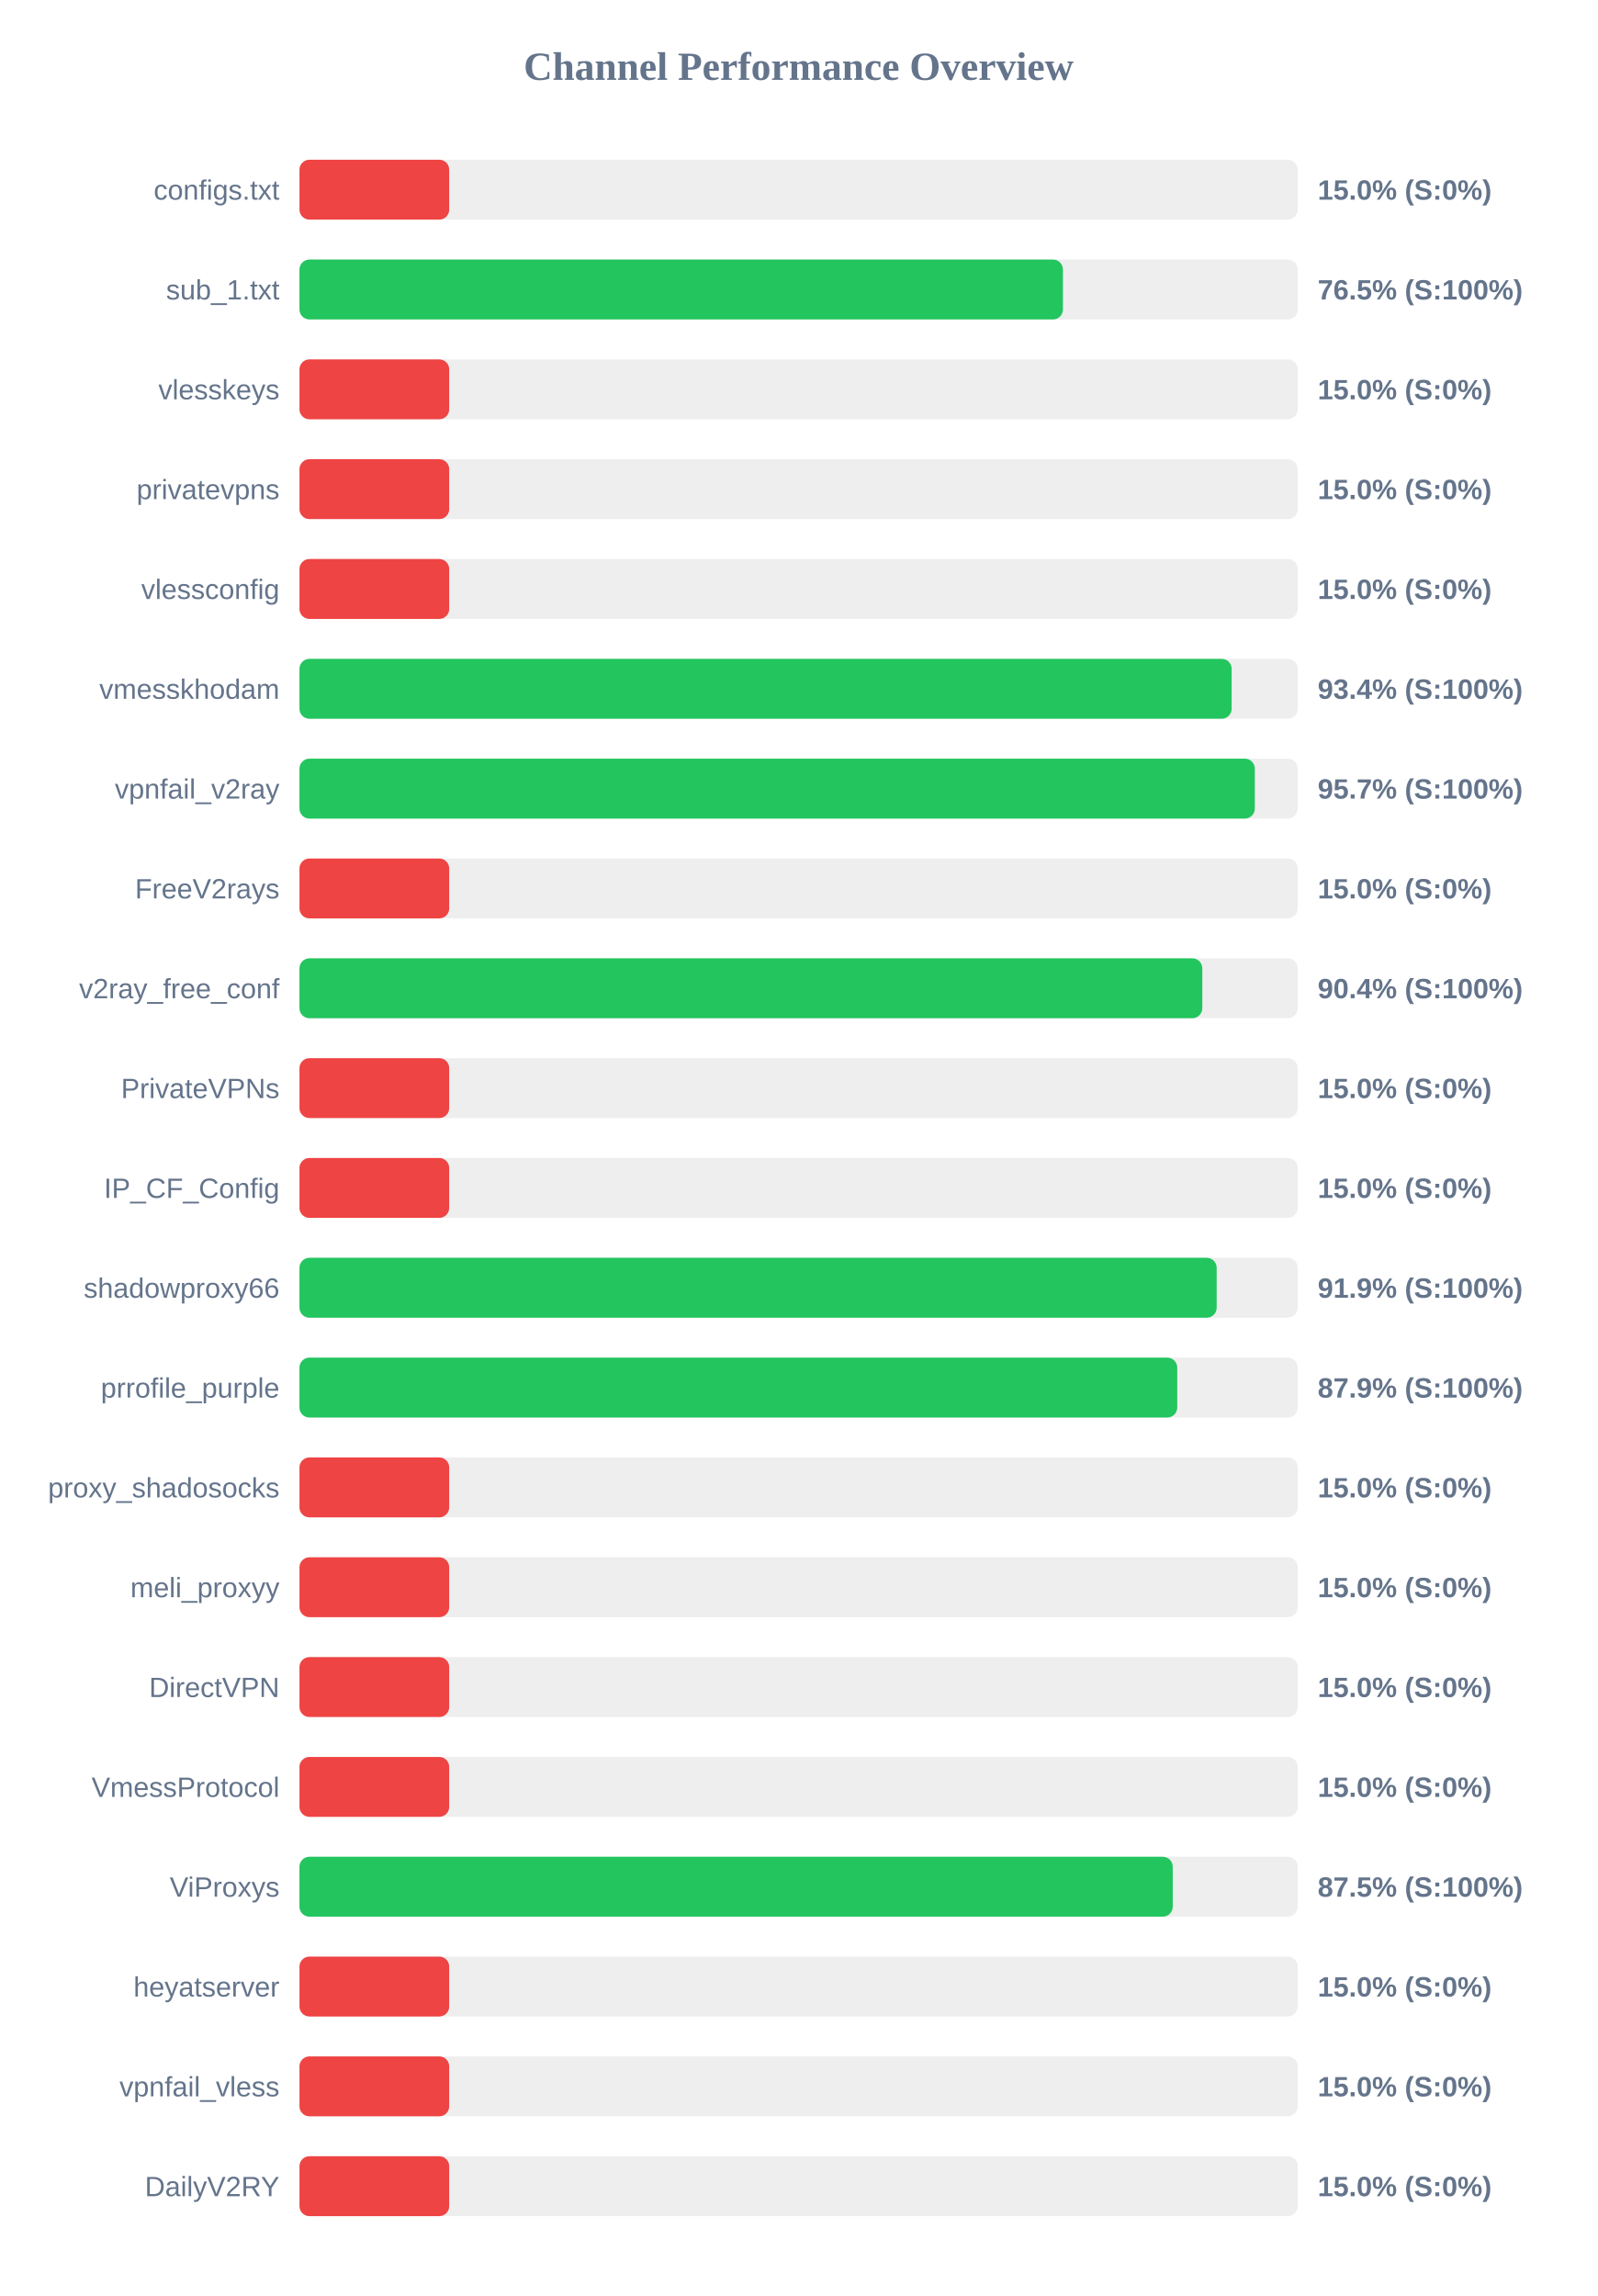
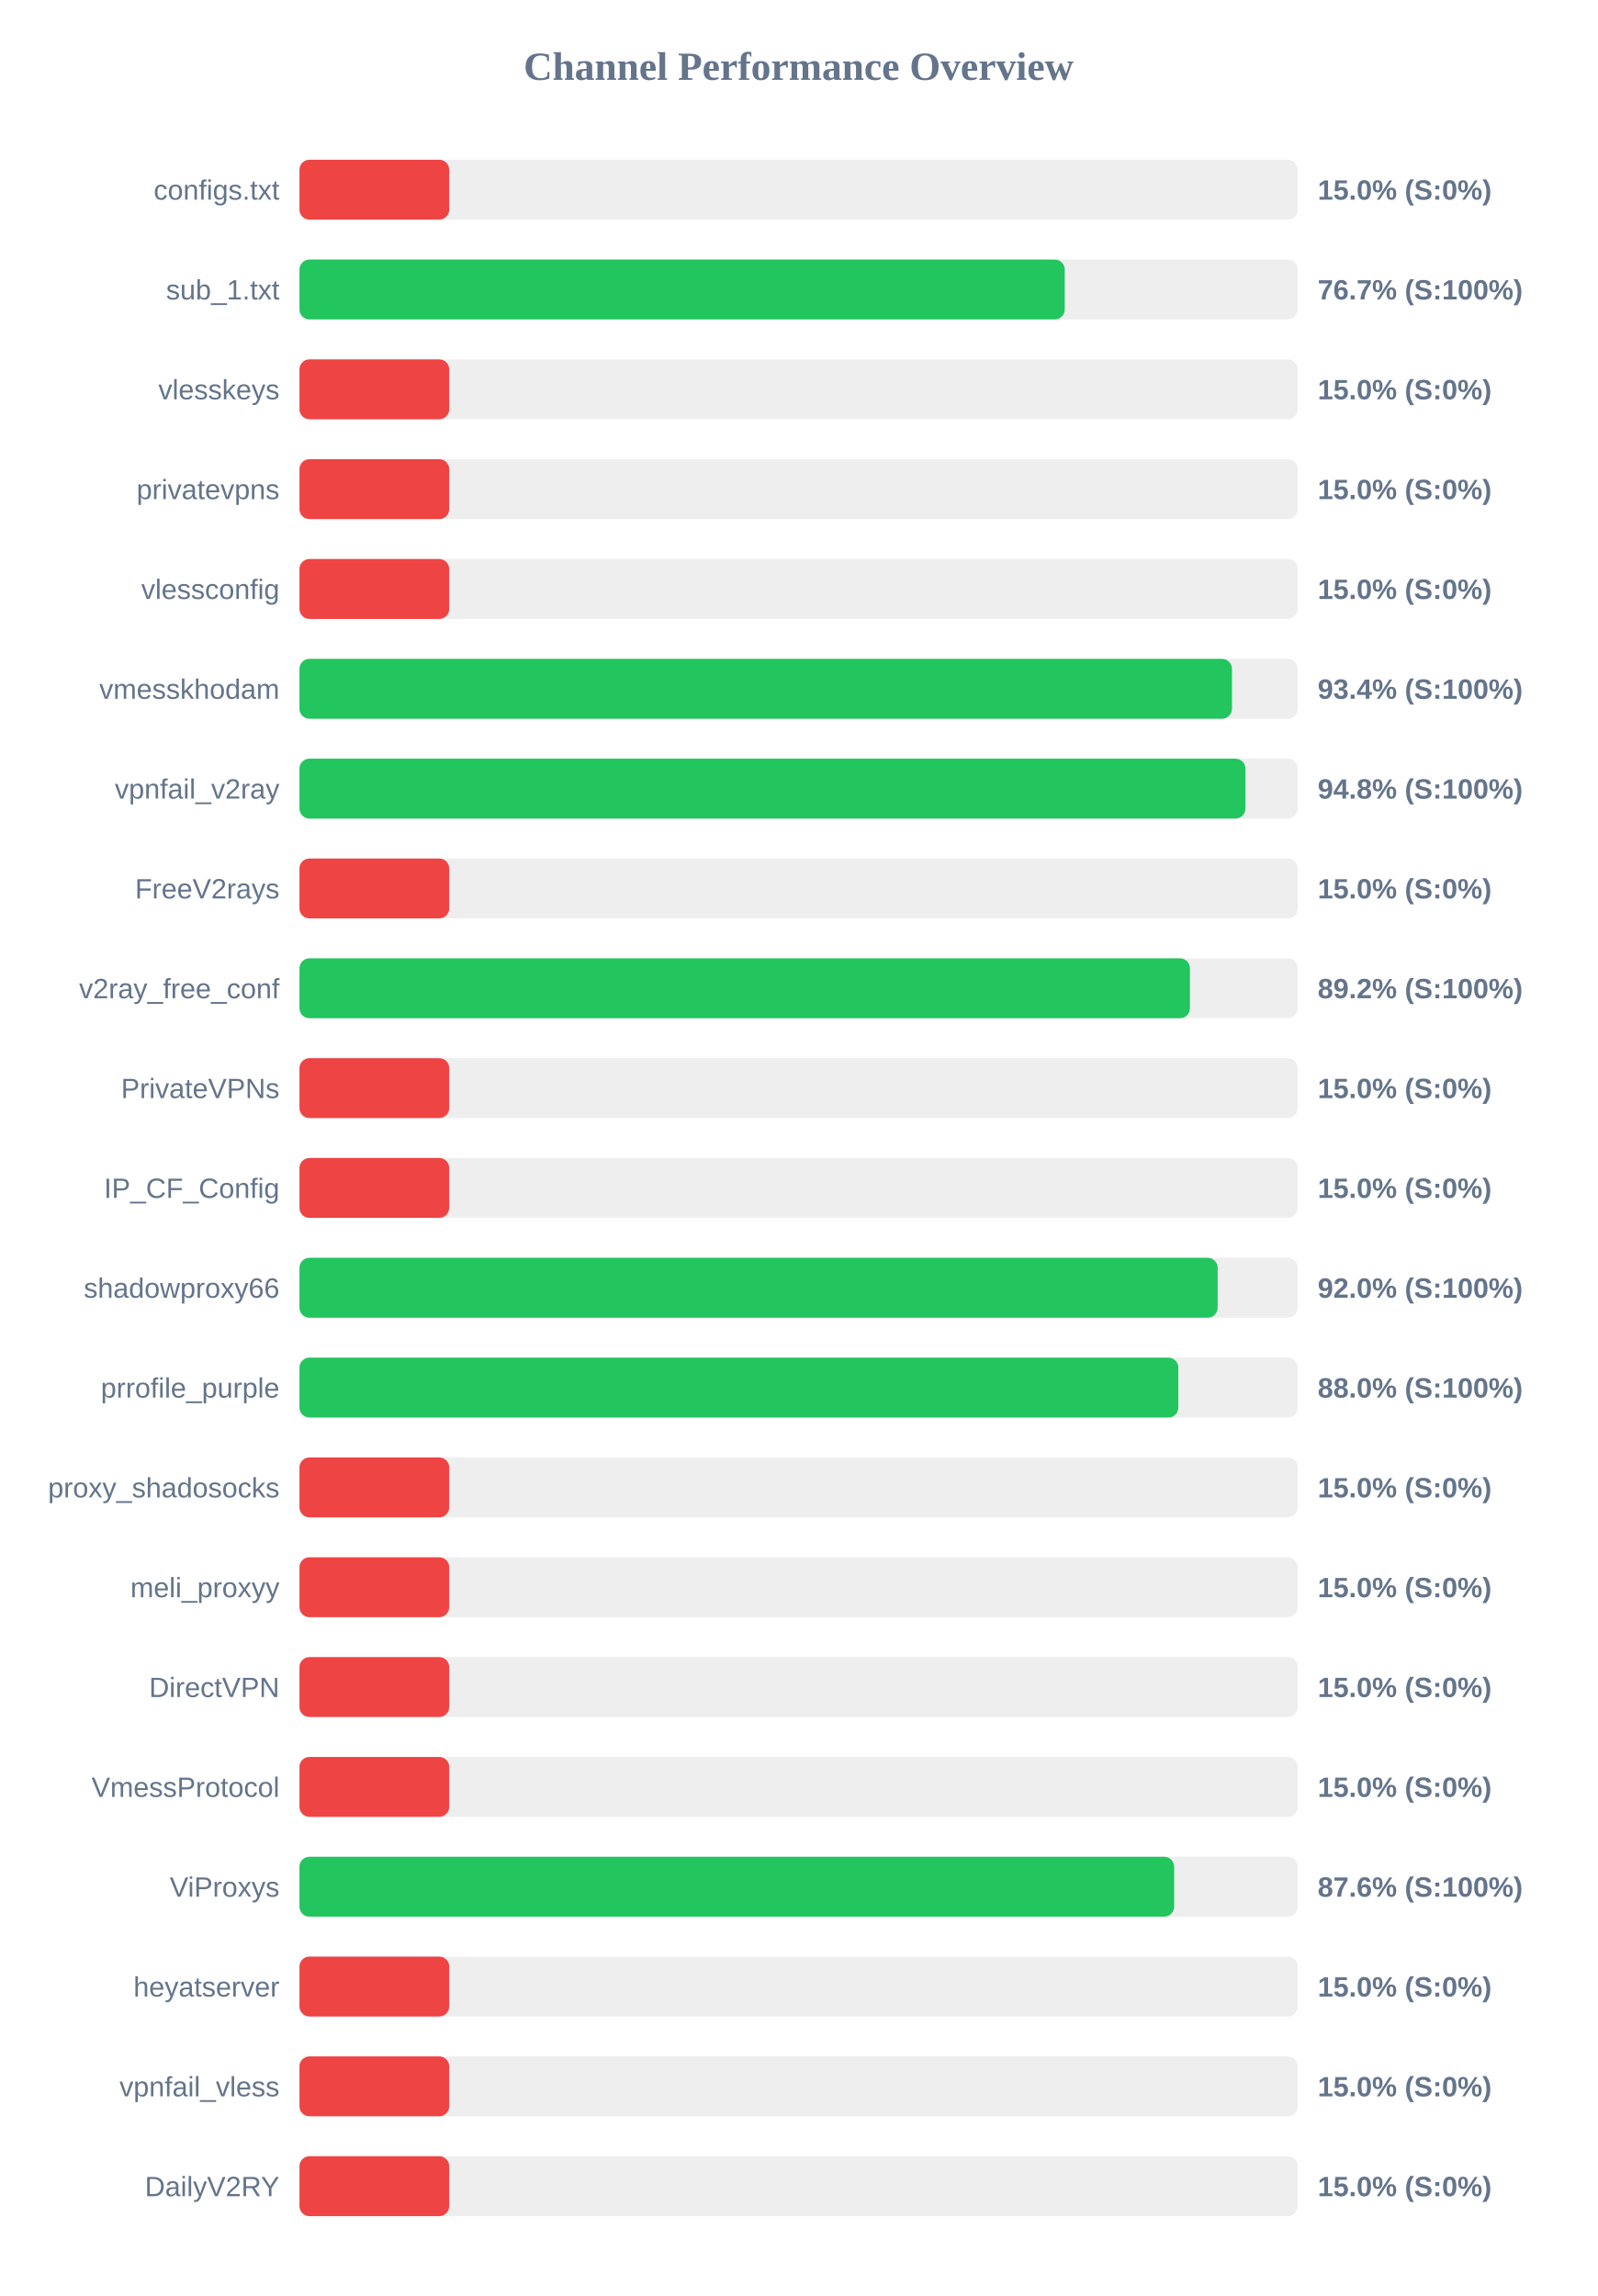
<svg xmlns="http://www.w3.org/2000/svg" width="800" height="1150" version="1.1">
  <style>
        .row { font: 14px Arial; fill: #64748b; }
        .score { font: bold 14px Arial; fill: #64748b; }
    </style>
  <text x="400" y="40" text-anchor="middle" font-size="20px" font-weight="bold" fill="#64748b">Channel Performance Overview</text>
  <rect x="150" y="80" width="500" height="30" fill="#eee" rx="5" />
  <rect x="150" y="80" width="75.0" height="30" fill="#ef4444" rx="5" />
  <text x="140" y="100" text-anchor="end" class="row">configs.txt</text>
  <text x="660" y="100" text-anchor="start" class="score">15.0% (S:0%)</text>
  <rect x="150" y="130" width="500" height="30" fill="#eee" rx="5" />
-   <rect x="150" y="130" width="382.4" height="30" fill="#22c55e" rx="5" />
+   <rect x="150" y="130" width="383.3" height="30" fill="#22c55e" rx="5" />
  <text x="140" y="150" text-anchor="end" class="row">sub_1.txt</text>
-   <text x="660" y="150" text-anchor="start" class="score">76.5% (S:100%)</text>
+   <text x="660" y="150" text-anchor="start" class="score">76.7% (S:100%)</text>
  <rect x="150" y="180" width="500" height="30" fill="#eee" rx="5" />
  <rect x="150" y="180" width="75.0" height="30" fill="#ef4444" rx="5" />
  <text x="140" y="200" text-anchor="end" class="row">vlesskeys</text>
  <text x="660" y="200" text-anchor="start" class="score">15.0% (S:0%)</text>
  <rect x="150" y="230" width="500" height="30" fill="#eee" rx="5" />
  <rect x="150" y="230" width="75.0" height="30" fill="#ef4444" rx="5" />
  <text x="140" y="250" text-anchor="end" class="row">privatevpns</text>
  <text x="660" y="250" text-anchor="start" class="score">15.0% (S:0%)</text>
  <rect x="150" y="280" width="500" height="30" fill="#eee" rx="5" />
  <rect x="150" y="280" width="75.0" height="30" fill="#ef4444" rx="5" />
  <text x="140" y="300" text-anchor="end" class="row">vlessconfig</text>
  <text x="660" y="300" text-anchor="start" class="score">15.0% (S:0%)</text>
  <rect x="150" y="330" width="500" height="30" fill="#eee" rx="5" />
-   <rect x="150" y="330" width="466.9" height="30" fill="#22c55e" rx="5" />
+   <rect x="150" y="330" width="467.05" height="30" fill="#22c55e" rx="5" />
  <text x="140" y="350" text-anchor="end" class="row">vmesskhodam</text>
  <text x="660" y="350" text-anchor="start" class="score">93.4% (S:100%)</text>
  <rect x="150" y="380" width="500" height="30" fill="#eee" rx="5" />
-   <rect x="150" y="380" width="478.5" height="30" fill="#22c55e" rx="5" />
+   <rect x="150" y="380" width="473.8" height="30" fill="#22c55e" rx="5" />
  <text x="140" y="400" text-anchor="end" class="row">vpnfail_v2ray</text>
-   <text x="660" y="400" text-anchor="start" class="score">95.7% (S:100%)</text>
+   <text x="660" y="400" text-anchor="start" class="score">94.8% (S:100%)</text>
  <rect x="150" y="430" width="500" height="30" fill="#eee" rx="5" />
  <rect x="150" y="430" width="75.0" height="30" fill="#ef4444" rx="5" />
  <text x="140" y="450" text-anchor="end" class="row">FreeV2rays</text>
  <text x="660" y="450" text-anchor="start" class="score">15.0% (S:0%)</text>
  <rect x="150" y="480" width="500" height="30" fill="#eee" rx="5" />
-   <rect x="150" y="480" width="452.2" height="30" fill="#22c55e" rx="5" />
+   <rect x="150" y="480" width="446.0" height="30" fill="#22c55e" rx="5" />
  <text x="140" y="500" text-anchor="end" class="row">v2ray_free_conf</text>
-   <text x="660" y="500" text-anchor="start" class="score">90.4% (S:100%)</text>
+   <text x="660" y="500" text-anchor="start" class="score">89.2% (S:100%)</text>
  <rect x="150" y="530" width="500" height="30" fill="#eee" rx="5" />
  <rect x="150" y="530" width="75.0" height="30" fill="#ef4444" rx="5" />
  <text x="140" y="550" text-anchor="end" class="row">PrivateVPNs</text>
  <text x="660" y="550" text-anchor="start" class="score">15.0% (S:0%)</text>
  <rect x="150" y="580" width="500" height="30" fill="#eee" rx="5" />
  <rect x="150" y="580" width="75.0" height="30" fill="#ef4444" rx="5" />
  <text x="140" y="600" text-anchor="end" class="row">IP_CF_Config</text>
  <text x="660" y="600" text-anchor="start" class="score">15.0% (S:0%)</text>
  <rect x="150" y="630" width="500" height="30" fill="#eee" rx="5" />
-   <rect x="150" y="630" width="459.4" height="30" fill="#22c55e" rx="5" />
+   <rect x="150" y="630" width="459.9" height="30" fill="#22c55e" rx="5" />
  <text x="140" y="650" text-anchor="end" class="row">shadowproxy66</text>
-   <text x="660" y="650" text-anchor="start" class="score">91.9% (S:100%)</text>
+   <text x="660" y="650" text-anchor="start" class="score">92.0% (S:100%)</text>
  <rect x="150" y="680" width="500" height="30" fill="#eee" rx="5" />
-   <rect x="150" y="680" width="439.65" height="30" fill="#22c55e" rx="5" />
+   <rect x="150" y="680" width="440.2" height="30" fill="#22c55e" rx="5" />
  <text x="140" y="700" text-anchor="end" class="row">prrofile_purple</text>
-   <text x="660" y="700" text-anchor="start" class="score">87.9% (S:100%)</text>
+   <text x="660" y="700" text-anchor="start" class="score">88.0% (S:100%)</text>
  <rect x="150" y="730" width="500" height="30" fill="#eee" rx="5" />
  <rect x="150" y="730" width="75.0" height="30" fill="#ef4444" rx="5" />
  <text x="140" y="750" text-anchor="end" class="row">proxy_shadosocks</text>
  <text x="660" y="750" text-anchor="start" class="score">15.0% (S:0%)</text>
  <rect x="150" y="780" width="500" height="30" fill="#eee" rx="5" />
  <rect x="150" y="780" width="75.0" height="30" fill="#ef4444" rx="5" />
  <text x="140" y="800" text-anchor="end" class="row">meli_proxyy</text>
  <text x="660" y="800" text-anchor="start" class="score">15.0% (S:0%)</text>
  <rect x="150" y="830" width="500" height="30" fill="#eee" rx="5" />
  <rect x="150" y="830" width="75.0" height="30" fill="#ef4444" rx="5" />
  <text x="140" y="850" text-anchor="end" class="row">DirectVPN</text>
  <text x="660" y="850" text-anchor="start" class="score">15.0% (S:0%)</text>
  <rect x="150" y="880" width="500" height="30" fill="#eee" rx="5" />
  <rect x="150" y="880" width="75.0" height="30" fill="#ef4444" rx="5" />
  <text x="140" y="900" text-anchor="end" class="row">VmessProtocol</text>
  <text x="660" y="900" text-anchor="start" class="score">15.0% (S:0%)</text>
  <rect x="150" y="930" width="500" height="30" fill="#eee" rx="5" />
-   <rect x="150" y="930" width="437.4" height="30" fill="#22c55e" rx="5" />
+   <rect x="150" y="930" width="438.1" height="30" fill="#22c55e" rx="5" />
  <text x="140" y="950" text-anchor="end" class="row">ViProxys</text>
-   <text x="660" y="950" text-anchor="start" class="score">87.5% (S:100%)</text>
+   <text x="660" y="950" text-anchor="start" class="score">87.6% (S:100%)</text>
  <rect x="150" y="980" width="500" height="30" fill="#eee" rx="5" />
  <rect x="150" y="980" width="75.0" height="30" fill="#ef4444" rx="5" />
  <text x="140" y="1000" text-anchor="end" class="row">heyatserver</text>
  <text x="660" y="1000" text-anchor="start" class="score">15.0% (S:0%)</text>
  <rect x="150" y="1030" width="500" height="30" fill="#eee" rx="5" />
  <rect x="150" y="1030" width="75.0" height="30" fill="#ef4444" rx="5" />
  <text x="140" y="1050" text-anchor="end" class="row">vpnfail_vless</text>
  <text x="660" y="1050" text-anchor="start" class="score">15.0% (S:0%)</text>
  <rect x="150" y="1080" width="500" height="30" fill="#eee" rx="5" />
  <rect x="150" y="1080" width="75.0" height="30" fill="#ef4444" rx="5" />
  <text x="140" y="1100" text-anchor="end" class="row">DailyV2RY</text>
  <text x="660" y="1100" text-anchor="start" class="score">15.0% (S:0%)</text>
</svg>
